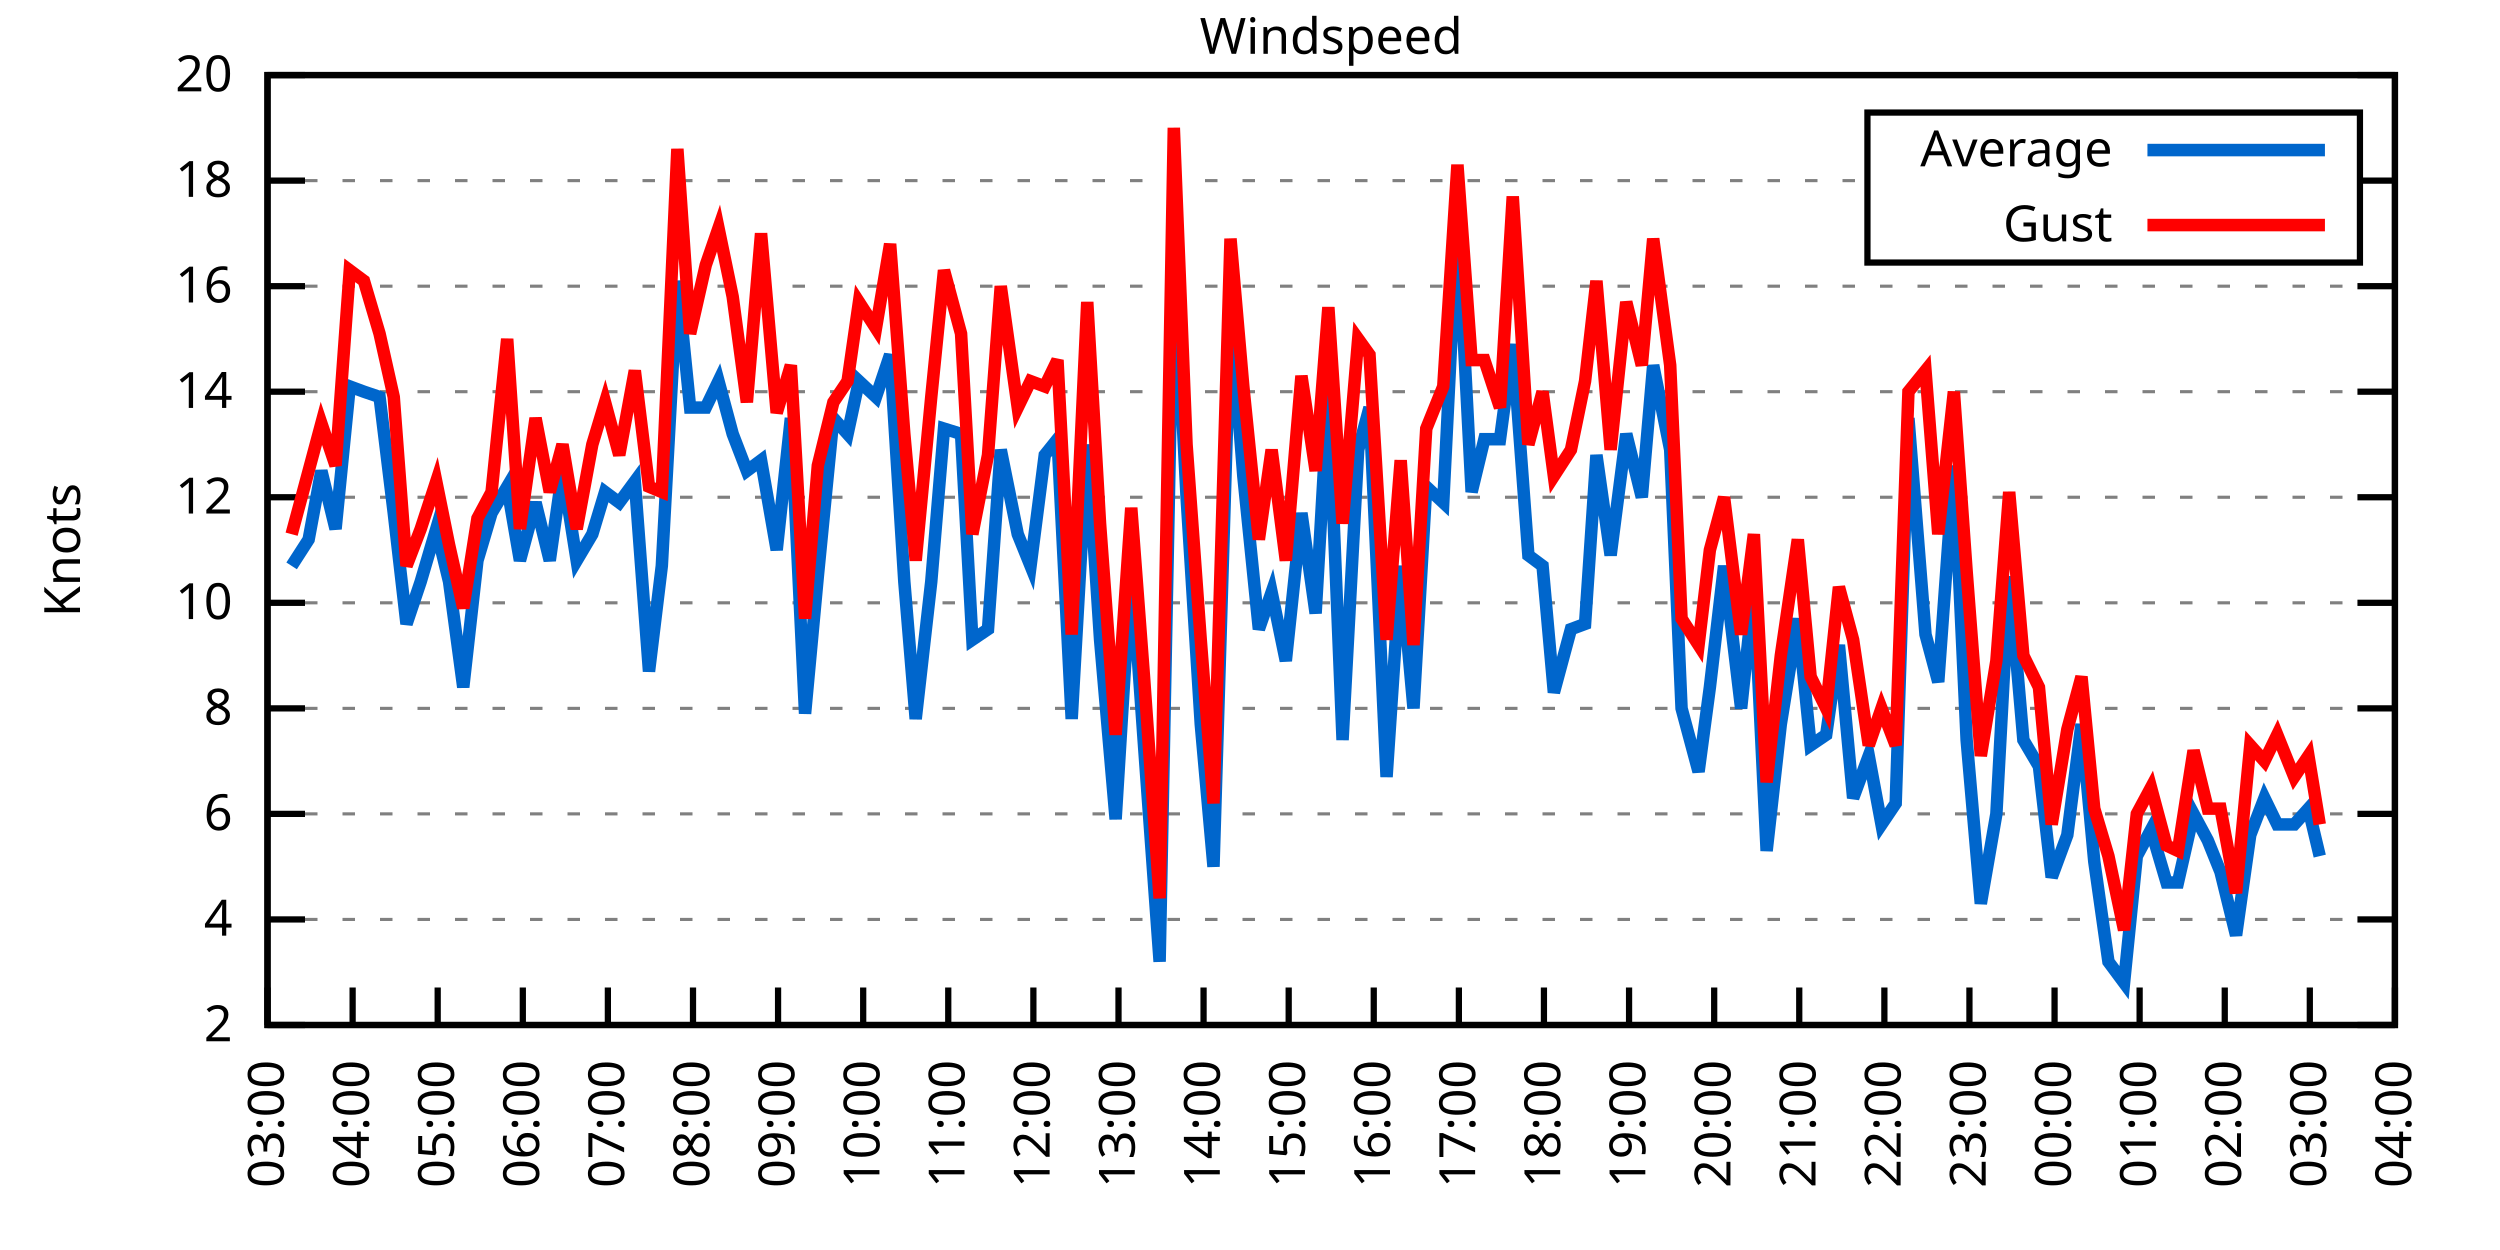
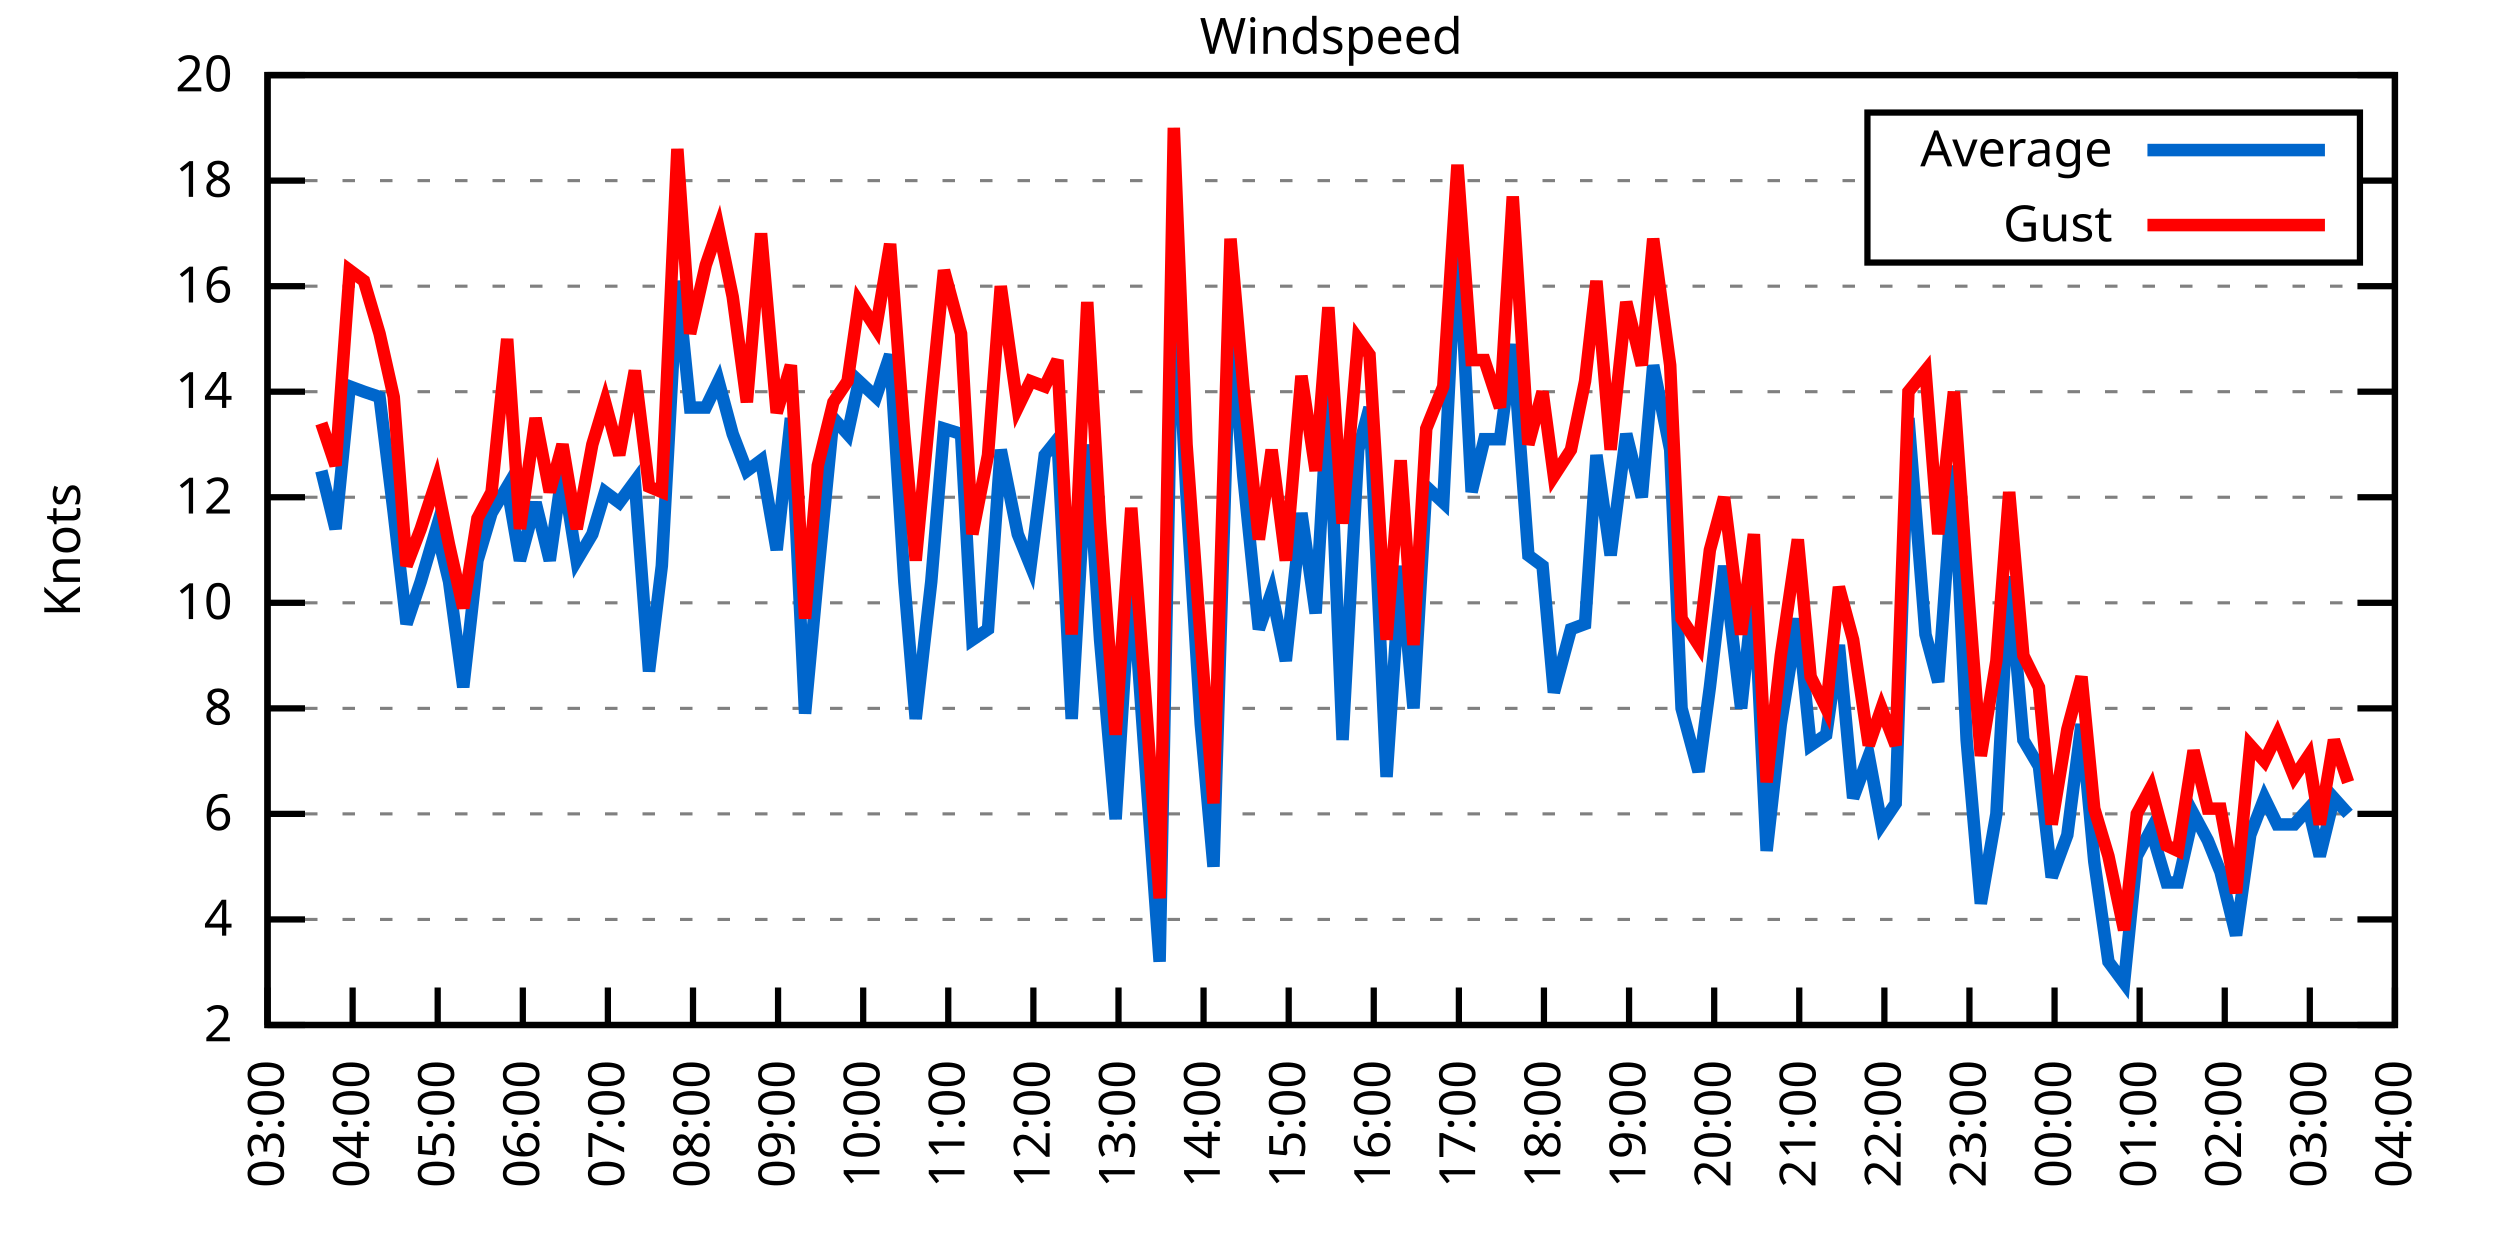
<svg xmlns="http://www.w3.org/2000/svg" xmlns:xlink="http://www.w3.org/1999/xlink" width="400" height="200" viewBox="0 0 400 200">
  <g id="gnuplot_canvas">
    <rect x="0" y="0" width="400" height="200" fill="none" />
    <defs>
      <circle id="gpDot" r="0.5" stroke-width="0.5" stroke="currentColor" />
      <path id="gpPt0" stroke-width="0.333" stroke="currentColor" d="M-1,0 h2 M0,-1 v2" />
      <path id="gpPt1" stroke-width="0.333" stroke="currentColor" d="M-1,-1 L1,1 M1,-1 L-1,1" />
      <path id="gpPt2" stroke-width="0.333" stroke="currentColor" d="M-1,0 L1,0 M0,-1 L0,1 M-1,-1 L1,1 M-1,1 L1,-1" />
      <rect id="gpPt3" stroke-width="0.333" stroke="currentColor" x="-1" y="-1" width="2" height="2" />
      <rect id="gpPt4" stroke-width="0.333" stroke="currentColor" fill="currentColor" x="-1" y="-1" width="2" height="2" />
      <circle id="gpPt5" stroke-width="0.333" stroke="currentColor" cx="0" cy="0" r="1" />
      <use xlink:href="#gpPt5" id="gpPt6" fill="currentColor" stroke="none" />
      <path id="gpPt7" stroke-width="0.333" stroke="currentColor" d="M0,-1.33 L-1.33,0.67 L1.33,0.67 z" />
      <use xlink:href="#gpPt7" id="gpPt8" fill="currentColor" stroke="none" />
      <use xlink:href="#gpPt7" id="gpPt9" stroke="currentColor" transform="rotate(180)" />
      <use xlink:href="#gpPt9" id="gpPt10" fill="currentColor" stroke="none" />
      <use xlink:href="#gpPt3" id="gpPt11" stroke="currentColor" transform="rotate(45)" />
      <use xlink:href="#gpPt11" id="gpPt12" fill="currentColor" stroke="none" />
      <path id="gpPt13" stroke-width="0.333" stroke="currentColor" d="M0,1.330 L1.265,0.411 L0.782,-1.067 L-0.782,-1.076 L-1.265,0.411 z" />
      <use xlink:href="#gpPt13" id="gpPt14" fill="currentColor" stroke="none" />
      <filter id="textbox" filterUnits="objectBoundingBox" x="0" y="0" height="1" width="1">
        <feFlood flood-color="white" flood-opacity="1" result="bgnd" />
        <feComposite in="SourceGraphic" in2="bgnd" operator="atop" />
      </filter>
      <filter id="greybox" filterUnits="objectBoundingBox" x="0" y="0" height="1" width="1">
        <feFlood flood-color="lightgrey" flood-opacity="1" result="grey" />
        <feComposite in="SourceGraphic" in2="grey" operator="atop" />
      </filter>
    </defs>
    <g fill="none" color="white" stroke="currentColor" stroke-width="1.00" stroke-linecap="butt" stroke-linejoin="miter">
</g>
    <g fill="none" color="black" stroke="currentColor" stroke-width="1.00" stroke-linecap="butt" stroke-linejoin="miter">
      <g stroke="none" shape-rendering="crispEdges">
        <polygon fill="rgb(255, 255, 255)" points="42.80,164.00 383.18,164.00 383.18,12.02 42.80,12.02 " />
      </g>
    </g>
    <g fill="none" color="black" stroke="currentColor" stroke-width="1.00" stroke-linecap="butt" stroke-linejoin="miter">
</g>
    <g fill="none" color="black" stroke="black" stroke-width="0.50" stroke-linecap="butt" stroke-linejoin="miter">
</g>
    <g fill="none" color="gray" stroke="currentColor" stroke-width="0.50" stroke-linecap="butt" stroke-linejoin="miter">
      <path stroke="gray" stroke-dasharray="2,4" class="gridline" d="M42.80,164.00 L383.19,164.00  " />
    </g>
    <g fill="none" color="gray" stroke="gray" stroke-width="1.00" stroke-linecap="butt" stroke-linejoin="miter">
</g>
    <g fill="none" color="black" stroke="currentColor" stroke-width="1.00" stroke-linecap="butt" stroke-linejoin="miter">
      <path stroke="black" d="M42.80,164.00 L48.80,164.00 M383.19,164.00 L377.19,164.00  " />
      <g transform="translate(37.20,166.60)" stroke="none" fill="black" font-family="Sans" font-size="8.00" text-anchor="end">
        <text>
          <tspan font-family="Sans"> 2</tspan>
        </text>
      </g>
    </g>
    <g fill="none" color="black" stroke="currentColor" stroke-width="1.00" stroke-linecap="butt" stroke-linejoin="miter">
</g>
    <g fill="none" color="black" stroke="black" stroke-width="0.50" stroke-linecap="butt" stroke-linejoin="miter">
</g>
    <g fill="none" color="gray" stroke="currentColor" stroke-width="0.50" stroke-linecap="butt" stroke-linejoin="miter">
      <path stroke="gray" stroke-dasharray="2,4" class="gridline" d="M42.80,147.11 L383.19,147.11  " />
    </g>
    <g fill="none" color="gray" stroke="gray" stroke-width="1.00" stroke-linecap="butt" stroke-linejoin="miter">
</g>
    <g fill="none" color="black" stroke="currentColor" stroke-width="1.00" stroke-linecap="butt" stroke-linejoin="miter">
      <path stroke="black" d="M42.80,147.11 L48.80,147.11 M383.19,147.11 L377.19,147.11  " />
      <g transform="translate(37.20,149.71)" stroke="none" fill="black" font-family="Sans" font-size="8.00" text-anchor="end">
        <text>
          <tspan font-family="Sans"> 4</tspan>
        </text>
      </g>
    </g>
    <g fill="none" color="black" stroke="currentColor" stroke-width="1.00" stroke-linecap="butt" stroke-linejoin="miter">
</g>
    <g fill="none" color="black" stroke="black" stroke-width="0.50" stroke-linecap="butt" stroke-linejoin="miter">
</g>
    <g fill="none" color="gray" stroke="currentColor" stroke-width="0.50" stroke-linecap="butt" stroke-linejoin="miter">
      <path stroke="gray" stroke-dasharray="2,4" class="gridline" d="M42.80,130.22 L383.19,130.22  " />
    </g>
    <g fill="none" color="gray" stroke="gray" stroke-width="1.00" stroke-linecap="butt" stroke-linejoin="miter">
</g>
    <g fill="none" color="black" stroke="currentColor" stroke-width="1.00" stroke-linecap="butt" stroke-linejoin="miter">
      <path stroke="black" d="M42.80,130.22 L48.80,130.22 M383.19,130.22 L377.19,130.22  " />
      <g transform="translate(37.20,132.82)" stroke="none" fill="black" font-family="Sans" font-size="8.00" text-anchor="end">
        <text>
          <tspan font-family="Sans"> 6</tspan>
        </text>
      </g>
    </g>
    <g fill="none" color="black" stroke="currentColor" stroke-width="1.00" stroke-linecap="butt" stroke-linejoin="miter">
</g>
    <g fill="none" color="black" stroke="black" stroke-width="0.50" stroke-linecap="butt" stroke-linejoin="miter">
</g>
    <g fill="none" color="gray" stroke="currentColor" stroke-width="0.50" stroke-linecap="butt" stroke-linejoin="miter">
      <path stroke="gray" stroke-dasharray="2,4" class="gridline" d="M42.80,113.34 L383.19,113.34  " />
    </g>
    <g fill="none" color="gray" stroke="gray" stroke-width="1.00" stroke-linecap="butt" stroke-linejoin="miter">
</g>
    <g fill="none" color="black" stroke="currentColor" stroke-width="1.00" stroke-linecap="butt" stroke-linejoin="miter">
      <path stroke="black" d="M42.80,113.34 L48.80,113.34 M383.19,113.34 L377.19,113.34  " />
      <g transform="translate(37.20,115.94)" stroke="none" fill="black" font-family="Sans" font-size="8.00" text-anchor="end">
        <text>
          <tspan font-family="Sans"> 8</tspan>
        </text>
      </g>
    </g>
    <g fill="none" color="black" stroke="currentColor" stroke-width="1.00" stroke-linecap="butt" stroke-linejoin="miter">
</g>
    <g fill="none" color="black" stroke="black" stroke-width="0.50" stroke-linecap="butt" stroke-linejoin="miter">
</g>
    <g fill="none" color="gray" stroke="currentColor" stroke-width="0.50" stroke-linecap="butt" stroke-linejoin="miter">
      <path stroke="gray" stroke-dasharray="2,4" class="gridline" d="M42.80,96.45 L383.19,96.45  " />
    </g>
    <g fill="none" color="gray" stroke="gray" stroke-width="1.00" stroke-linecap="butt" stroke-linejoin="miter">
</g>
    <g fill="none" color="black" stroke="currentColor" stroke-width="1.00" stroke-linecap="butt" stroke-linejoin="miter">
      <path stroke="black" d="M42.80,96.45 L48.80,96.45 M383.19,96.45 L377.19,96.45  " />
      <g transform="translate(37.20,99.05)" stroke="none" fill="black" font-family="Sans" font-size="8.00" text-anchor="end">
        <text>
          <tspan font-family="Sans"> 10</tspan>
        </text>
      </g>
    </g>
    <g fill="none" color="black" stroke="currentColor" stroke-width="1.00" stroke-linecap="butt" stroke-linejoin="miter">
</g>
    <g fill="none" color="black" stroke="black" stroke-width="0.50" stroke-linecap="butt" stroke-linejoin="miter">
</g>
    <g fill="none" color="gray" stroke="currentColor" stroke-width="0.50" stroke-linecap="butt" stroke-linejoin="miter">
      <path stroke="gray" stroke-dasharray="2,4" class="gridline" d="M42.80,79.56 L383.19,79.56  " />
    </g>
    <g fill="none" color="gray" stroke="gray" stroke-width="1.00" stroke-linecap="butt" stroke-linejoin="miter">
</g>
    <g fill="none" color="black" stroke="currentColor" stroke-width="1.00" stroke-linecap="butt" stroke-linejoin="miter">
      <path stroke="black" d="M42.80,79.56 L48.80,79.56 M383.19,79.56 L377.19,79.56  " />
      <g transform="translate(37.20,82.16)" stroke="none" fill="black" font-family="Sans" font-size="8.00" text-anchor="end">
        <text>
          <tspan font-family="Sans"> 12</tspan>
        </text>
      </g>
    </g>
    <g fill="none" color="black" stroke="currentColor" stroke-width="1.00" stroke-linecap="butt" stroke-linejoin="miter">
</g>
    <g fill="none" color="black" stroke="black" stroke-width="0.50" stroke-linecap="butt" stroke-linejoin="miter">
</g>
    <g fill="none" color="gray" stroke="currentColor" stroke-width="0.50" stroke-linecap="butt" stroke-linejoin="miter">
      <path stroke="gray" stroke-dasharray="2,4" class="gridline" d="M42.80,62.67 L383.19,62.67  " />
    </g>
    <g fill="none" color="gray" stroke="gray" stroke-width="1.00" stroke-linecap="butt" stroke-linejoin="miter">
</g>
    <g fill="none" color="black" stroke="currentColor" stroke-width="1.00" stroke-linecap="butt" stroke-linejoin="miter">
      <path stroke="black" d="M42.80,62.67 L48.80,62.67 M383.19,62.67 L377.19,62.67  " />
      <g transform="translate(37.20,65.27)" stroke="none" fill="black" font-family="Sans" font-size="8.00" text-anchor="end">
        <text>
          <tspan font-family="Sans"> 14</tspan>
        </text>
      </g>
    </g>
    <g fill="none" color="black" stroke="currentColor" stroke-width="1.00" stroke-linecap="butt" stroke-linejoin="miter">
</g>
    <g fill="none" color="black" stroke="black" stroke-width="0.50" stroke-linecap="butt" stroke-linejoin="miter">
</g>
    <g fill="none" color="gray" stroke="currentColor" stroke-width="0.50" stroke-linecap="butt" stroke-linejoin="miter">
      <path stroke="gray" stroke-dasharray="2,4" class="gridline" d="M42.80,45.79 L383.19,45.79  " />
    </g>
    <g fill="none" color="gray" stroke="gray" stroke-width="1.00" stroke-linecap="butt" stroke-linejoin="miter">
</g>
    <g fill="none" color="black" stroke="currentColor" stroke-width="1.00" stroke-linecap="butt" stroke-linejoin="miter">
      <path stroke="black" d="M42.80,45.79 L48.80,45.79 M383.19,45.79 L377.19,45.79  " />
      <g transform="translate(37.20,48.39)" stroke="none" fill="black" font-family="Sans" font-size="8.00" text-anchor="end">
        <text>
          <tspan font-family="Sans"> 16</tspan>
        </text>
      </g>
    </g>
    <g fill="none" color="black" stroke="currentColor" stroke-width="1.00" stroke-linecap="butt" stroke-linejoin="miter">
</g>
    <g fill="none" color="black" stroke="black" stroke-width="0.50" stroke-linecap="butt" stroke-linejoin="miter">
</g>
    <g fill="none" color="gray" stroke="currentColor" stroke-width="0.50" stroke-linecap="butt" stroke-linejoin="miter">
      <path stroke="gray" stroke-dasharray="2,4" class="gridline" d="M42.80,28.90 L298.79,28.90 M377.59,28.90 L383.19,28.90  " />
    </g>
    <g fill="none" color="gray" stroke="gray" stroke-width="1.00" stroke-linecap="butt" stroke-linejoin="miter">
</g>
    <g fill="none" color="black" stroke="currentColor" stroke-width="1.00" stroke-linecap="butt" stroke-linejoin="miter">
      <path stroke="black" d="M42.80,28.90 L48.80,28.90 M383.19,28.90 L377.19,28.90  " />
      <g transform="translate(37.20,31.50)" stroke="none" fill="black" font-family="Sans" font-size="8.00" text-anchor="end">
        <text>
          <tspan font-family="Sans"> 18</tspan>
        </text>
      </g>
    </g>
    <g fill="none" color="black" stroke="currentColor" stroke-width="1.00" stroke-linecap="butt" stroke-linejoin="miter">
</g>
    <g fill="none" color="black" stroke="black" stroke-width="0.50" stroke-linecap="butt" stroke-linejoin="miter">
</g>
    <g fill="none" color="gray" stroke="currentColor" stroke-width="0.50" stroke-linecap="butt" stroke-linejoin="miter">
      <path stroke="gray" stroke-dasharray="2,4" class="gridline" d="M42.80,12.01 L383.19,12.01  " />
    </g>
    <g fill="none" color="gray" stroke="gray" stroke-width="1.00" stroke-linecap="butt" stroke-linejoin="miter">
</g>
    <g fill="none" color="black" stroke="currentColor" stroke-width="1.00" stroke-linecap="butt" stroke-linejoin="miter">
      <path stroke="black" d="M42.80,12.01 L48.80,12.01 M383.19,12.01 L377.19,12.01  " />
      <g transform="translate(37.20,14.61)" stroke="none" fill="black" font-family="Sans" font-size="8.00" text-anchor="end">
        <text>
          <tspan font-family="Sans"> 20</tspan>
        </text>
      </g>
    </g>
    <g fill="none" color="black" stroke="currentColor" stroke-width="1.00" stroke-linecap="butt" stroke-linejoin="miter">
      <path stroke="black" d="M42.80,164.00 L42.80,158.00  " />
      <g transform="translate(45.40,169.60) rotate(270.00)" stroke="none" fill="black" font-family="Sans" font-size="8.00" text-anchor="end">
        <text>
          <tspan font-family="Sans">03:00</tspan>
        </text>
      </g>
    </g>
    <g fill="none" color="black" stroke="currentColor" stroke-width="1.00" stroke-linecap="butt" stroke-linejoin="miter">
      <path stroke="black" d="M56.42,164.00 L56.42,158.00  " />
      <g transform="translate(59.02,169.60) rotate(270.00)" stroke="none" fill="black" font-family="Sans" font-size="8.00" text-anchor="end">
        <text>
          <tspan font-family="Sans">04:00</tspan>
        </text>
      </g>
    </g>
    <g fill="none" color="black" stroke="currentColor" stroke-width="1.00" stroke-linecap="butt" stroke-linejoin="miter">
      <path stroke="black" d="M70.03,164.00 L70.03,158.00  " />
      <g transform="translate(72.63,169.60) rotate(270.00)" stroke="none" fill="black" font-family="Sans" font-size="8.00" text-anchor="end">
        <text>
          <tspan font-family="Sans">05:00</tspan>
        </text>
      </g>
    </g>
    <g fill="none" color="black" stroke="currentColor" stroke-width="1.00" stroke-linecap="butt" stroke-linejoin="miter">
      <path stroke="black" d="M83.65,164.00 L83.65,158.00  " />
      <g transform="translate(86.25,169.60) rotate(270.00)" stroke="none" fill="black" font-family="Sans" font-size="8.00" text-anchor="end">
        <text>
          <tspan font-family="Sans">06:00</tspan>
        </text>
      </g>
    </g>
    <g fill="none" color="black" stroke="currentColor" stroke-width="1.00" stroke-linecap="butt" stroke-linejoin="miter">
      <path stroke="black" d="M97.26,164.00 L97.26,158.00  " />
      <g transform="translate(99.86,169.60) rotate(270.00)" stroke="none" fill="black" font-family="Sans" font-size="8.00" text-anchor="end">
        <text>
          <tspan font-family="Sans">07:00</tspan>
        </text>
      </g>
    </g>
    <g fill="none" color="black" stroke="currentColor" stroke-width="1.00" stroke-linecap="butt" stroke-linejoin="miter">
      <path stroke="black" d="M110.88,164.00 L110.88,158.00  " />
      <g transform="translate(113.48,169.60) rotate(270.00)" stroke="none" fill="black" font-family="Sans" font-size="8.00" text-anchor="end">
        <text>
          <tspan font-family="Sans">08:00</tspan>
        </text>
      </g>
    </g>
    <g fill="none" color="black" stroke="currentColor" stroke-width="1.00" stroke-linecap="butt" stroke-linejoin="miter">
      <path stroke="black" d="M124.49,164.00 L124.49,158.00  " />
      <g transform="translate(127.09,169.60) rotate(270.00)" stroke="none" fill="black" font-family="Sans" font-size="8.00" text-anchor="end">
        <text>
          <tspan font-family="Sans">09:00</tspan>
        </text>
      </g>
    </g>
    <g fill="none" color="black" stroke="currentColor" stroke-width="1.00" stroke-linecap="butt" stroke-linejoin="miter">
      <path stroke="black" d="M138.11,164.00 L138.11,158.00  " />
      <g transform="translate(140.71,169.60) rotate(270.00)" stroke="none" fill="black" font-family="Sans" font-size="8.00" text-anchor="end">
        <text>
          <tspan font-family="Sans">10:00</tspan>
        </text>
      </g>
    </g>
    <g fill="none" color="black" stroke="currentColor" stroke-width="1.00" stroke-linecap="butt" stroke-linejoin="miter">
      <path stroke="black" d="M151.72,164.00 L151.72,158.00  " />
      <g transform="translate(154.32,169.60) rotate(270.00)" stroke="none" fill="black" font-family="Sans" font-size="8.00" text-anchor="end">
        <text>
          <tspan font-family="Sans">11:00</tspan>
        </text>
      </g>
    </g>
    <g fill="none" color="black" stroke="currentColor" stroke-width="1.00" stroke-linecap="butt" stroke-linejoin="miter">
      <path stroke="black" d="M165.34,164.00 L165.34,158.00  " />
      <g transform="translate(167.94,169.60) rotate(270.00)" stroke="none" fill="black" font-family="Sans" font-size="8.00" text-anchor="end">
        <text>
          <tspan font-family="Sans">12:00</tspan>
        </text>
      </g>
    </g>
    <g fill="none" color="black" stroke="currentColor" stroke-width="1.00" stroke-linecap="butt" stroke-linejoin="miter">
      <path stroke="black" d="M178.96,164.00 L178.96,158.00  " />
      <g transform="translate(181.56,169.60) rotate(270.00)" stroke="none" fill="black" font-family="Sans" font-size="8.00" text-anchor="end">
        <text>
          <tspan font-family="Sans">13:00</tspan>
        </text>
      </g>
    </g>
    <g fill="none" color="black" stroke="currentColor" stroke-width="1.00" stroke-linecap="butt" stroke-linejoin="miter">
      <path stroke="black" d="M192.57,164.00 L192.57,158.00  " />
      <g transform="translate(195.17,169.60) rotate(270.00)" stroke="none" fill="black" font-family="Sans" font-size="8.00" text-anchor="end">
        <text>
          <tspan font-family="Sans">14:00</tspan>
        </text>
      </g>
    </g>
    <g fill="none" color="black" stroke="currentColor" stroke-width="1.00" stroke-linecap="butt" stroke-linejoin="miter">
      <path stroke="black" d="M206.19,164.00 L206.19,158.00  " />
      <g transform="translate(208.79,169.60) rotate(270.00)" stroke="none" fill="black" font-family="Sans" font-size="8.00" text-anchor="end">
        <text>
          <tspan font-family="Sans">15:00</tspan>
        </text>
      </g>
    </g>
    <g fill="none" color="black" stroke="currentColor" stroke-width="1.00" stroke-linecap="butt" stroke-linejoin="miter">
      <path stroke="black" d="M219.80,164.00 L219.80,158.00  " />
      <g transform="translate(222.40,169.60) rotate(270.00)" stroke="none" fill="black" font-family="Sans" font-size="8.00" text-anchor="end">
        <text>
          <tspan font-family="Sans">16:00</tspan>
        </text>
      </g>
    </g>
    <g fill="none" color="black" stroke="currentColor" stroke-width="1.00" stroke-linecap="butt" stroke-linejoin="miter">
      <path stroke="black" d="M233.42,164.00 L233.42,158.00  " />
      <g transform="translate(236.02,169.60) rotate(270.00)" stroke="none" fill="black" font-family="Sans" font-size="8.00" text-anchor="end">
        <text>
          <tspan font-family="Sans">17:00</tspan>
        </text>
      </g>
    </g>
    <g fill="none" color="black" stroke="currentColor" stroke-width="1.00" stroke-linecap="butt" stroke-linejoin="miter">
      <path stroke="black" d="M247.03,164.00 L247.03,158.00  " />
      <g transform="translate(249.63,169.60) rotate(270.00)" stroke="none" fill="black" font-family="Sans" font-size="8.00" text-anchor="end">
        <text>
          <tspan font-family="Sans">18:00</tspan>
        </text>
      </g>
    </g>
    <g fill="none" color="black" stroke="currentColor" stroke-width="1.00" stroke-linecap="butt" stroke-linejoin="miter">
      <path stroke="black" d="M260.65,164.00 L260.65,158.00  " />
      <g transform="translate(263.25,169.60) rotate(270.00)" stroke="none" fill="black" font-family="Sans" font-size="8.00" text-anchor="end">
        <text>
          <tspan font-family="Sans">19:00</tspan>
        </text>
      </g>
    </g>
    <g fill="none" color="black" stroke="currentColor" stroke-width="1.00" stroke-linecap="butt" stroke-linejoin="miter">
      <path stroke="black" d="M274.27,164.00 L274.27,158.00  " />
      <g transform="translate(276.87,169.60) rotate(270.00)" stroke="none" fill="black" font-family="Sans" font-size="8.00" text-anchor="end">
        <text>
          <tspan font-family="Sans">20:00</tspan>
        </text>
      </g>
    </g>
    <g fill="none" color="black" stroke="currentColor" stroke-width="1.00" stroke-linecap="butt" stroke-linejoin="miter">
      <path stroke="black" d="M287.88,164.00 L287.88,158.00  " />
      <g transform="translate(290.48,169.60) rotate(270.00)" stroke="none" fill="black" font-family="Sans" font-size="8.00" text-anchor="end">
        <text>
          <tspan font-family="Sans">21:00</tspan>
        </text>
      </g>
    </g>
    <g fill="none" color="black" stroke="currentColor" stroke-width="1.00" stroke-linecap="butt" stroke-linejoin="miter">
      <path stroke="black" d="M301.50,164.00 L301.50,158.00  " />
      <g transform="translate(304.10,169.60) rotate(270.00)" stroke="none" fill="black" font-family="Sans" font-size="8.00" text-anchor="end">
        <text>
          <tspan font-family="Sans">22:00</tspan>
        </text>
      </g>
    </g>
    <g fill="none" color="black" stroke="currentColor" stroke-width="1.00" stroke-linecap="butt" stroke-linejoin="miter">
      <path stroke="black" d="M315.11,164.00 L315.11,158.00  " />
      <g transform="translate(317.71,169.60) rotate(270.00)" stroke="none" fill="black" font-family="Sans" font-size="8.00" text-anchor="end">
        <text>
          <tspan font-family="Sans">23:00</tspan>
        </text>
      </g>
    </g>
    <g fill="none" color="black" stroke="currentColor" stroke-width="1.00" stroke-linecap="butt" stroke-linejoin="miter">
      <path stroke="black" d="M328.73,164.00 L328.73,158.00  " />
      <g transform="translate(331.33,169.60) rotate(270.00)" stroke="none" fill="black" font-family="Sans" font-size="8.00" text-anchor="end">
        <text>
          <tspan font-family="Sans">00:00</tspan>
        </text>
      </g>
    </g>
    <g fill="none" color="black" stroke="currentColor" stroke-width="1.00" stroke-linecap="butt" stroke-linejoin="miter">
      <path stroke="black" d="M342.34,164.00 L342.34,158.00  " />
      <g transform="translate(344.94,169.60) rotate(270.00)" stroke="none" fill="black" font-family="Sans" font-size="8.00" text-anchor="end">
        <text>
          <tspan font-family="Sans">01:00</tspan>
        </text>
      </g>
    </g>
    <g fill="none" color="black" stroke="currentColor" stroke-width="1.00" stroke-linecap="butt" stroke-linejoin="miter">
      <path stroke="black" d="M355.96,164.00 L355.96,158.00  " />
      <g transform="translate(358.56,169.60) rotate(270.00)" stroke="none" fill="black" font-family="Sans" font-size="8.00" text-anchor="end">
        <text>
          <tspan font-family="Sans">02:00</tspan>
        </text>
      </g>
    </g>
    <g fill="none" color="black" stroke="currentColor" stroke-width="1.00" stroke-linecap="butt" stroke-linejoin="miter">
      <path stroke="black" d="M369.57,164.00 L369.57,158.00  " />
      <g transform="translate(372.17,169.60) rotate(270.00)" stroke="none" fill="black" font-family="Sans" font-size="8.00" text-anchor="end">
        <text>
          <tspan font-family="Sans">03:00</tspan>
        </text>
      </g>
    </g>
    <g fill="none" color="black" stroke="currentColor" stroke-width="1.00" stroke-linecap="butt" stroke-linejoin="miter">
      <path stroke="black" d="M383.19,164.00 L383.19,158.00  " />
      <g transform="translate(385.79,169.60) rotate(270.00)" stroke="none" fill="black" font-family="Sans" font-size="8.00" text-anchor="end">
        <text>
          <tspan font-family="Sans">04:00</tspan>
        </text>
      </g>
    </g>
    <g fill="none" color="black" stroke="currentColor" stroke-width="1.00" stroke-linecap="butt" stroke-linejoin="miter">
</g>
    <g fill="none" color="black" stroke="currentColor" stroke-width="1.00" stroke-linecap="butt" stroke-linejoin="miter">
      <path stroke="black" d="M42.80,12.01 L42.80,164.00 L383.19,164.00 L383.19,12.01 L42.80,12.01 Z  " />
    </g>
    <g fill="none" color="black" stroke="currentColor" stroke-width="1.00" stroke-linecap="butt" stroke-linejoin="miter">
</g>
    <g fill="none" color="black" stroke="currentColor" stroke-width="1.00" stroke-linecap="butt" stroke-linejoin="miter">
      <path stroke="black" d="M298.79,42.01 L298.79,18.01 L377.59,18.01 L377.59,42.01 L298.79,42.01 Z  " />
    </g>
    <g id="Windspeed_plot_1">
      <g fill="none" color="white" stroke="black" stroke-width="2.00" stroke-linecap="butt" stroke-linejoin="miter">
</g>
      <g fill="none" color="black" stroke="currentColor" stroke-width="2.00" stroke-linecap="butt" stroke-linejoin="miter">
        <g transform="translate(337.99,26.61)" stroke="none" fill="black" font-family="Sans" font-size="8.00" text-anchor="end">
          <text>
            <tspan font-family="Sans">Average</tspan>
          </text>
        </g>
      </g>
      <g fill="none" color="black" stroke="currentColor" stroke-width="2.00" stroke-linecap="butt" stroke-linejoin="miter">
-         <path stroke="rgb(  0, 102, 204)" d="M343.59,24.01 L371.99,24.01 M46.66,90.54 L49.38,86.32 L51.42,75.34 L53.69,84.63 L55.96,61.83 L58.23,62.67   L60.73,63.52 L63.00,82.09 L65.04,99.83 L67.31,93.07 L69.80,84.63 L71.85,93.07 L74.12,109.96 L76.39,89.69   L78.65,82.09 L81.15,77.87 L83.19,89.69 L85.69,80.41 L87.96,89.69 L90.00,75.34 L92.27,89.69 L94.77,85.47   L96.81,78.72 L99.08,80.41 L101.57,77.03 L103.84,107.43 L105.89,90.54 L108.38,44.94 L110.42,65.21 L112.92,65.21   L114.96,60.98 L117.23,69.43 L119.50,75.34 L121.77,73.65 L124.27,88.00 L126.54,66.90 L128.81,114.18 L130.85,92.23   L133.34,66.90 L135.61,69.43 L137.43,60.98 L140.15,63.52 L142.42,56.76 L144.69,93.07 L146.51,115.03 L149.00,93.07   L151.04,68.58 L153.77,69.43 L155.58,102.36 L158.08,100.67 L160.12,71.96 L162.84,85.47 L164.89,90.54 L167.16,72.81   L169.20,70.27 L171.47,115.03 L173.96,71.12 L176.01,102.36 L178.50,131.07 L181.00,90.54 L183.04,119.25 L185.54,153.87   L187.81,39.87 L189.85,79.56 L192.12,115.87 L194.16,138.67 L196.88,50.01 L198.93,76.18 L201.42,100.67 L203.46,94.76   L205.73,105.74 L208.23,82.09 L210.50,98.14 L212.54,62.67 L214.81,118.40 L217.31,71.96 L219.12,65.21 L221.85,124.31   L224.11,90.54 L226.16,113.34 L228.20,77.87 L230.92,80.41 L233.19,34.81 L235.46,78.72 L237.50,70.27 L240.00,70.27   L242.04,55.07 L244.54,88.85 L246.81,90.54 L248.62,110.80 L251.35,100.67 L253.61,99.83 L255.43,72.81 L257.70,88.85   L260.20,69.43 L262.69,79.56 L264.51,58.45 L267.23,71.96 L269.05,113.34 L271.77,123.47 L273.58,109.96 L275.85,90.54   L278.58,113.34 L280.62,93.92 L282.66,136.14 L284.93,115.87 L287.65,98.98 L289.70,119.25 L292.19,117.56 L294.23,103.20   L296.50,127.69 L299.00,120.94 L301.04,131.91 L303.31,128.54 L305.35,66.90 L308.08,101.52 L310.12,109.11 L312.62,74.49   L314.66,118.40 L316.93,144.58 L319.42,130.22 L321.47,92.23 L323.74,118.40 L326.23,122.62 L328.27,140.36 L330.77,133.60   L333.04,115.87 L335.08,137.82 L337.35,153.87 L339.85,157.24 L341.89,136.98 L344.16,132.76 L346.65,141.20 L348.47,141.20   L350.97,130.22 L353.24,134.45 L355.28,139.51 L357.77,149.65 L360.04,133.60 L362.31,127.69 L364.36,131.91 L367.08,131.91   L369.35,129.38 L371.16,136.98  " />
+         <path stroke="rgb(  0, 102, 204)" d="M343.59,24.01 L371.99,24.01 M51.42,75.34 L53.69,84.63 L55.96,61.83 L58.23,62.67 L60.73,63.52 L63.00,82.09   L65.04,99.83 L67.31,93.07 L69.80,84.63 L71.85,93.07 L74.12,109.96 L76.39,89.69 L78.65,82.09 L81.15,77.87   L83.19,89.69 L85.69,80.41 L87.96,89.69 L90.00,75.34 L92.27,89.69 L94.77,85.47 L96.81,78.72 L99.08,80.41   L101.57,77.03 L103.84,107.43 L105.89,90.54 L108.38,44.94 L110.42,65.21 L112.92,65.21 L114.96,60.98 L117.23,69.43   L119.50,75.34 L121.77,73.65 L124.27,88.00 L126.54,66.90 L128.81,114.18 L130.85,92.23 L133.34,66.90 L135.61,69.43   L137.43,60.98 L140.15,63.52 L142.42,56.76 L144.69,93.07 L146.51,115.03 L149.00,93.07 L151.04,68.58 L153.77,69.43   L155.58,102.36 L158.08,100.67 L160.12,71.96 L162.84,85.47 L164.89,90.54 L167.16,72.81 L169.20,70.27 L171.47,115.03   L173.96,71.12 L176.01,102.36 L178.50,131.07 L181.00,90.54 L183.04,119.25 L185.54,153.87 L187.81,39.87 L189.85,79.56   L192.12,115.87 L194.16,138.67 L196.88,50.01 L198.93,76.18 L201.42,100.67 L203.46,94.76 L205.73,105.74 L208.23,82.09   L210.50,98.14 L212.54,62.67 L214.81,118.40 L217.31,71.96 L219.12,65.21 L221.85,124.31 L224.11,90.54 L226.16,113.34   L228.20,77.87 L230.92,80.41 L233.19,34.81 L235.46,78.72 L237.50,70.27 L240.00,70.27 L242.04,55.07 L244.54,88.85   L246.81,90.54 L248.62,110.80 L251.35,100.67 L253.61,99.83 L255.43,72.81 L257.70,88.85 L260.20,69.43 L262.69,79.56   L264.51,58.45 L267.23,71.96 L269.05,113.34 L271.77,123.47 L273.58,109.96 L275.85,90.54 L278.58,113.34 L280.62,93.92   L282.66,136.14 L284.93,115.87 L287.65,98.98 L289.70,119.25 L292.19,117.56 L294.23,103.20 L296.50,127.69 L299.00,120.94   L301.04,131.91 L303.31,128.54 L305.35,66.90 L308.08,101.52 L310.12,109.11 L312.62,74.49 L314.66,118.40 L316.93,144.58   L319.42,130.22 L321.47,92.23 L323.74,118.40 L326.23,122.62 L328.27,140.36 L330.77,133.60 L333.04,115.87 L335.08,137.82   L337.35,153.87 L339.85,157.24 L341.89,136.98 L344.16,132.76 L346.65,141.20 L348.47,141.20 L350.97,130.22 L353.24,134.45   L355.28,139.51 L357.77,149.65 L360.04,133.60 L362.31,127.69 L364.36,131.91 L367.08,131.91 L369.35,129.38 L371.16,136.98   L373.43,127.69 L375.70,130.22  " />
      </g>
    </g>
    <g id="Windspeed_plot_2">
      <g fill="none" color="black" stroke="currentColor" stroke-width="2.00" stroke-linecap="butt" stroke-linejoin="miter">
        <g transform="translate(337.99,38.61)" stroke="none" fill="black" font-family="Sans" font-size="8.00" text-anchor="end">
          <text>
            <tspan font-family="Sans">Gust</tspan>
          </text>
        </g>
      </g>
      <g fill="none" color="black" stroke="currentColor" stroke-width="2.00" stroke-linecap="butt" stroke-linejoin="miter">
-         <path stroke="rgb(255,   0,   0)" d="M343.59,36.01 L371.99,36.01 M46.66,85.47 L49.38,75.34 L51.42,67.74 L53.69,74.49 L55.96,43.25 L58.23,44.94   L60.73,53.39 L63.00,63.52 L65.04,90.54 L67.31,84.63 L69.80,77.03 L71.85,87.16 L74.12,97.29 L76.39,82.94   L78.65,78.72 L81.15,54.23 L83.19,84.63 L85.69,66.90 L87.96,78.72 L90.00,71.12 L92.27,84.63 L94.77,71.12   L96.81,64.36 L99.08,72.81 L101.57,59.30 L103.84,77.87 L105.89,78.72 L108.38,23.83 L110.42,53.39 L112.92,42.41   L114.96,36.50 L117.23,47.47 L119.50,64.36 L121.77,37.34 L124.27,66.05 L126.54,58.45 L128.81,98.98 L130.85,74.49   L133.34,64.36 L135.61,60.98 L137.43,48.32 L140.15,52.54 L142.42,39.03 L144.69,69.43 L146.51,89.69 L149.00,63.52   L151.04,43.25 L153.77,53.39 L155.58,85.47 L158.08,72.81 L160.12,45.79 L162.84,65.21 L164.89,60.98 L167.16,61.83   L169.20,57.61 L171.47,101.52 L173.96,48.32 L176.01,83.78 L178.50,117.56 L181.00,81.25 L183.04,108.27 L185.54,143.73   L187.81,20.45 L189.85,71.12 L192.12,102.36 L194.16,128.54 L196.88,38.19 L198.93,61.83 L201.42,86.32 L203.46,71.96   L205.73,89.69 L208.23,60.14 L210.50,75.34 L212.54,49.16 L214.81,83.78 L217.31,54.23 L219.12,56.76 L221.85,102.36   L224.11,73.65 L226.16,103.20 L228.20,68.58 L230.92,61.83 L233.19,26.36 L235.46,57.61 L237.50,57.61 L240.00,65.21   L242.04,31.43 L244.54,71.12 L246.81,62.67 L248.62,76.18 L251.35,71.96 L253.61,60.98 L255.43,44.94 L257.70,71.96   L260.20,48.32 L262.69,58.45 L264.51,38.19 L267.23,58.45 L269.05,98.98 L271.77,103.20 L273.58,88.00 L275.85,79.56   L278.58,101.52 L280.62,85.47 L282.66,125.16 L284.93,104.89 L287.65,86.32 L289.70,108.27 L292.19,113.34 L294.23,93.92   L296.50,102.36 L299.00,119.25 L301.04,113.34 L303.31,119.25 L305.35,62.67 L308.08,59.30 L310.12,85.47 L312.62,62.67   L314.66,91.38 L316.93,120.94 L319.42,105.74 L321.47,78.72 L323.74,104.89 L326.23,109.96 L328.27,131.91 L330.77,116.71   L333.04,108.27 L335.08,129.38 L337.35,136.98 L339.85,148.80 L341.89,130.22 L344.16,126.00 L346.65,135.29 L348.47,136.14   L350.97,120.09 L353.24,129.38 L355.28,129.38 L357.77,142.89 L360.04,119.25 L362.31,121.78 L364.36,117.56 L367.08,124.31   L369.35,120.94 L371.16,131.91  " />
+         <path stroke="rgb(255,   0,   0)" d="M343.59,36.01 L371.99,36.01 M51.42,67.74 L53.69,74.49 L55.96,43.25 L58.23,44.94 L60.73,53.39 L63.00,63.52   L65.04,90.54 L67.31,84.63 L69.80,77.03 L71.85,87.16 L74.12,97.29 L76.39,82.94 L78.65,78.72 L81.15,54.23   L83.19,84.63 L85.69,66.90 L87.96,78.72 L90.00,71.12 L92.27,84.63 L94.77,71.12 L96.81,64.36 L99.08,72.81   L101.57,59.30 L103.84,77.87 L105.89,78.72 L108.38,23.83 L110.42,53.39 L112.92,42.41 L114.96,36.50 L117.23,47.47   L119.50,64.36 L121.77,37.34 L124.27,66.05 L126.54,58.45 L128.81,98.98 L130.85,74.49 L133.34,64.36 L135.61,60.98   L137.43,48.32 L140.15,52.54 L142.42,39.03 L144.69,69.43 L146.51,89.69 L149.00,63.52 L151.04,43.25 L153.77,53.39   L155.58,85.47 L158.08,72.81 L160.12,45.79 L162.84,65.21 L164.89,60.98 L167.16,61.83 L169.20,57.61 L171.47,101.52   L173.96,48.32 L176.01,83.78 L178.50,117.56 L181.00,81.25 L183.04,108.27 L185.54,143.73 L187.81,20.45 L189.85,71.12   L192.12,102.36 L194.16,128.54 L196.88,38.19 L198.93,61.83 L201.42,86.32 L203.46,71.96 L205.73,89.69 L208.23,60.14   L210.50,75.34 L212.54,49.16 L214.81,83.78 L217.31,54.23 L219.12,56.76 L221.85,102.36 L224.11,73.65 L226.16,103.20   L228.20,68.58 L230.92,61.83 L233.19,26.36 L235.46,57.61 L237.50,57.61 L240.00,65.21 L242.04,31.43 L244.54,71.12   L246.81,62.67 L248.62,76.18 L251.35,71.96 L253.61,60.98 L255.43,44.94 L257.70,71.96 L260.20,48.32 L262.69,58.45   L264.51,38.19 L267.23,58.45 L269.05,98.98 L271.77,103.20 L273.58,88.00 L275.85,79.56 L278.58,101.52 L280.62,85.47   L282.66,125.16 L284.93,104.89 L287.65,86.32 L289.70,108.27 L292.19,113.34 L294.23,93.92 L296.50,102.36 L299.00,119.25   L301.04,113.34 L303.31,119.25 L305.35,62.67 L308.08,59.30 L310.12,85.47 L312.62,62.67 L314.66,91.38 L316.93,120.94   L319.42,105.74 L321.47,78.72 L323.74,104.89 L326.23,109.96 L328.27,131.91 L330.77,116.71 L333.04,108.27 L335.08,129.38   L337.35,136.98 L339.85,148.80 L341.89,130.22 L344.16,126.00 L346.65,135.29 L348.47,136.14 L350.97,120.09 L353.24,129.38   L355.28,129.38 L357.77,142.89 L360.04,119.25 L362.31,121.78 L364.36,117.56 L367.08,124.31 L369.35,120.94 L371.16,131.91   L373.43,118.40 L375.70,125.16  " />
      </g>
    </g>
    <g fill="none" color="black" stroke="currentColor" stroke-width="2.00" stroke-linecap="butt" stroke-linejoin="miter">
</g>
    <g fill="none" color="black" stroke="black" stroke-width="1.00" stroke-linecap="butt" stroke-linejoin="miter">
</g>
    <g fill="none" color="black" stroke="currentColor" stroke-width="1.00" stroke-linecap="butt" stroke-linejoin="miter">
      <path stroke="black" d="M42.80,12.01 L42.80,164.00 L383.19,164.00 L383.19,12.01 L42.80,12.01 Z  " />
      <g transform="translate(12.80,88.01) rotate(270.00)" stroke="none" fill="black" font-family="Sans" font-size="8.00" text-anchor="middle">
        <text>
          <tspan font-family="Sans">Knots</tspan>
        </text>
      </g>
    </g>
    <g fill="none" color="black" stroke="currentColor" stroke-width="1.00" stroke-linecap="butt" stroke-linejoin="miter">
</g>
    <g fill="none" color="black" stroke="currentColor" stroke-width="1.00" stroke-linecap="butt" stroke-linejoin="miter">
      <g transform="translate(212.99,8.61)" stroke="none" fill="black" font-family="Sans" font-size="8.00" text-anchor="middle">
        <text>
          <tspan font-family="Sans">Windspeed</tspan>
        </text>
      </g>
    </g>
    <g fill="none" color="black" stroke="currentColor" stroke-width="1.00" stroke-linecap="butt" stroke-linejoin="miter">
</g>
  </g>
</svg>
